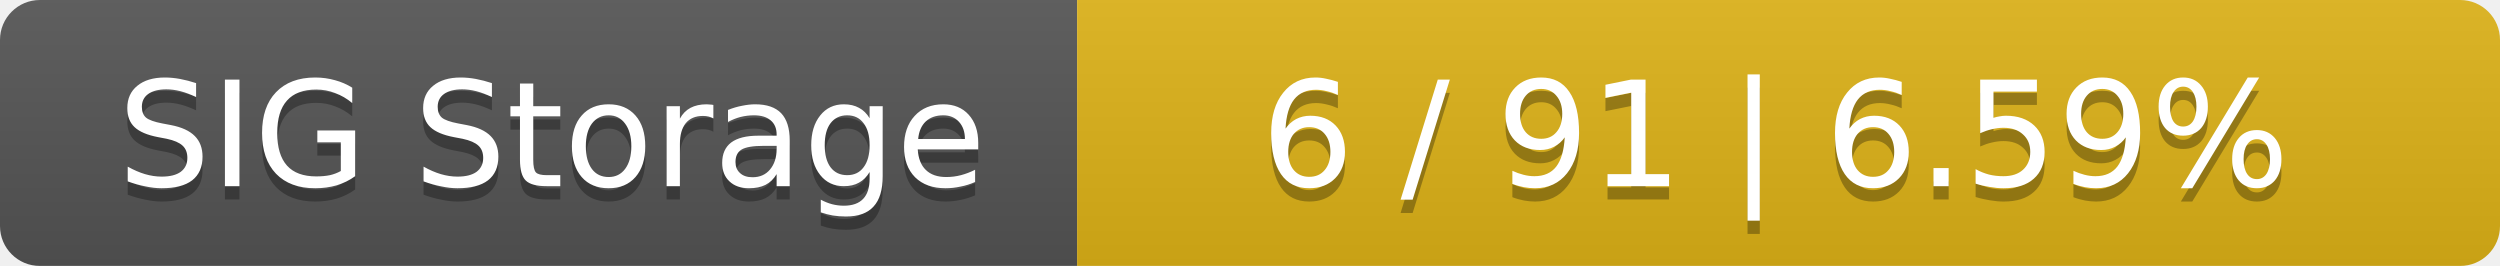
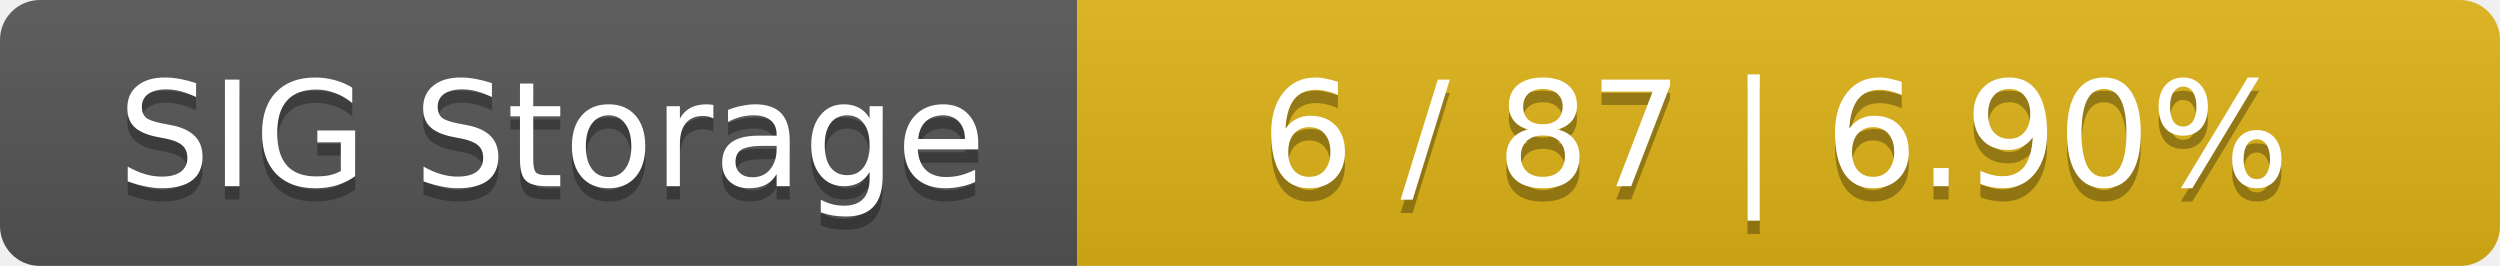
<svg xmlns="http://www.w3.org/2000/svg" width="188" height="20">
  <linearGradient id="smooth" x2="0" y2="100%">
    <stop offset="0" stop-color="#bbb" stop-opacity=".1" />
    <stop offset="1" stop-opacity=".1" />
  </linearGradient>
  <mask id="round">
    <rect width="188" height="20" rx="3" fill="#fff" />
  </mask>
  <g mask="url(#round)">
    <rect width="81" height="20" fill="#555" />
    <rect x="81" width="107" height="20" fill="#dfb317" />
    <rect width="188" height="20" fill="url(#smooth)" />
  </g>
  <g fill="#fff" text-anchor="middle" font-family="DejaVu Sans,Verdana,Geneva,sans-serif" font-size="11">
    <text x="41.5" y="15" fill="#010101" fill-opacity=".3">SIG Storage</text>
    <text x="41.5" y="14">SIG Storage</text>
-     <text x="133.5" y="15" fill="#010101" fill-opacity=".3">6 / 91    |    6.59%</text>
-     <text x="133.5" y="14">6 / 91    |    6.59%</text>
+     <text x="133.5" y="15" fill="#010101" fill-opacity=".3">6 / 87    |    6.90%</text>
+     <text x="133.5" y="14">6 / 87    |    6.90%</text>
  </g>
</svg>
